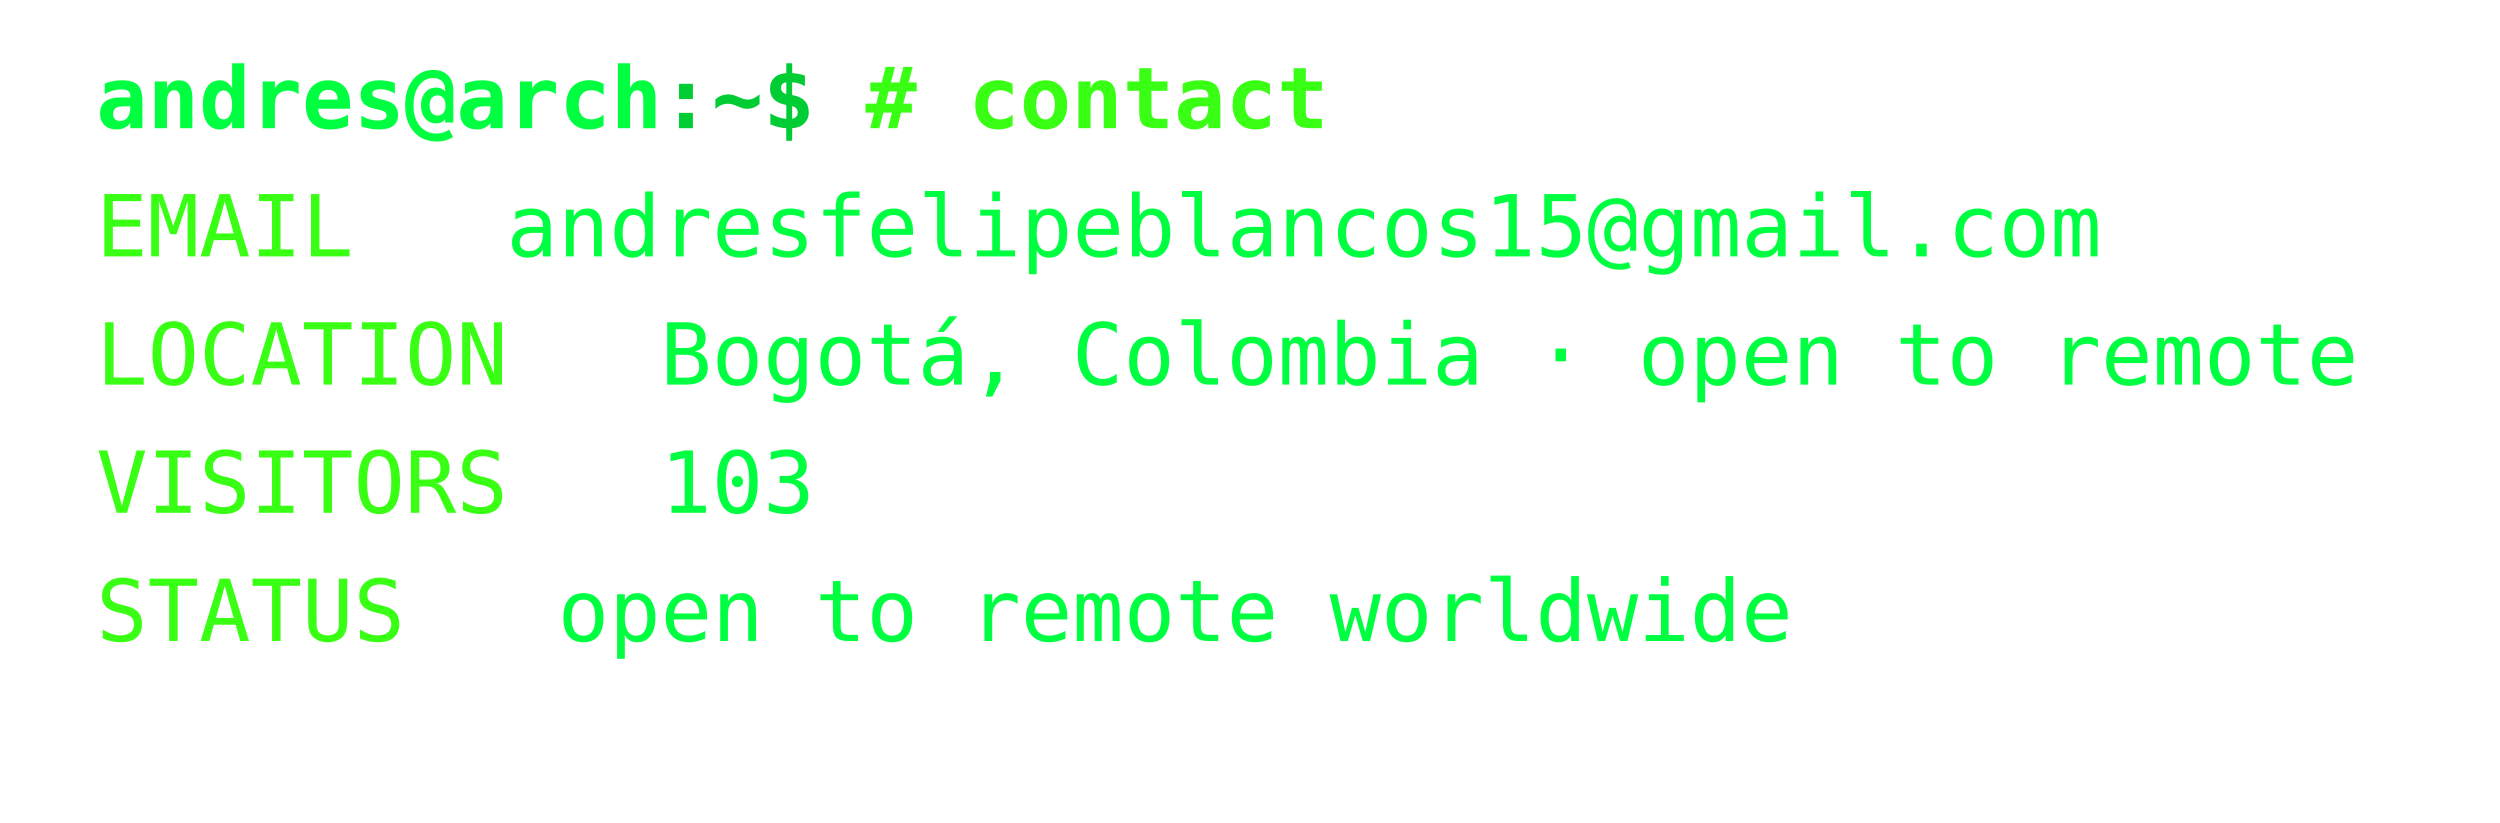
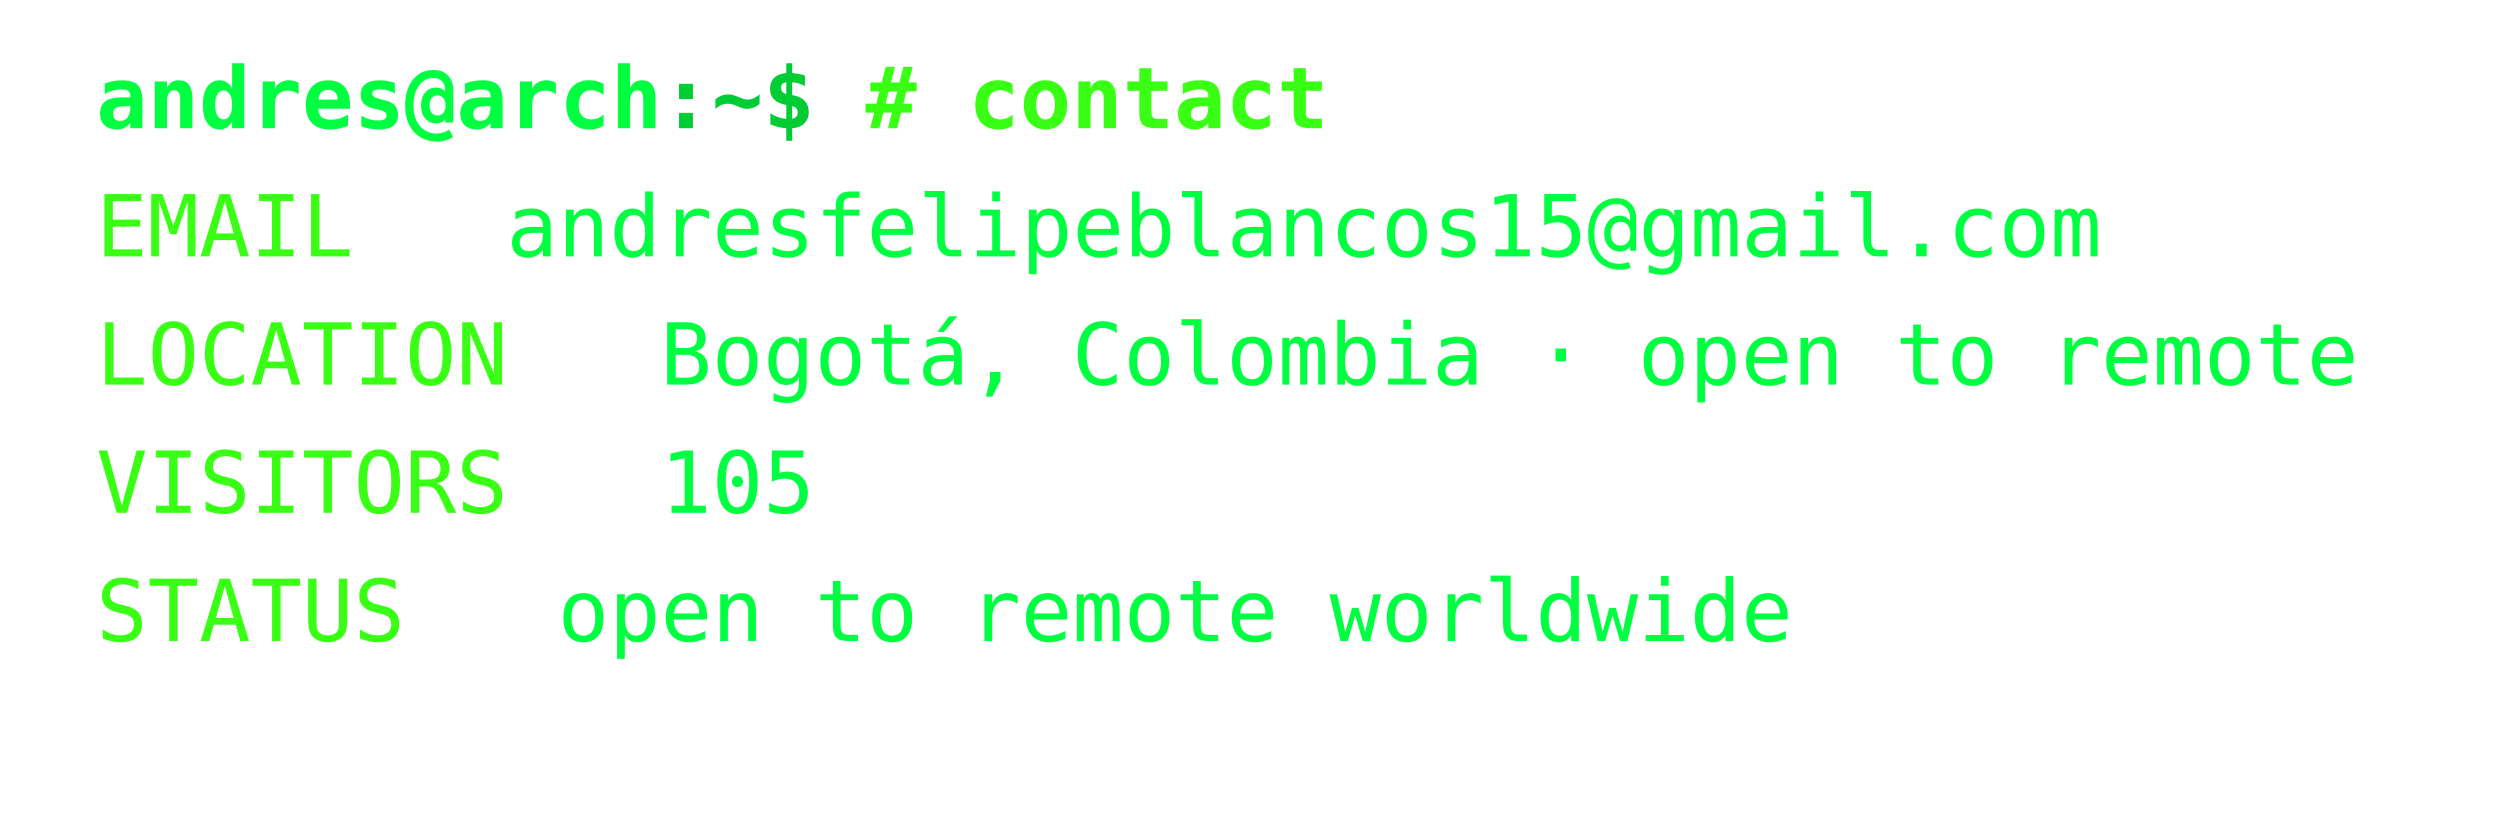
<svg xmlns="http://www.w3.org/2000/svg" width="468px" height="154px" font-family="Consolas,Menlo,monospace" font-size="16px">
  <defs>
    <style>
text {{ white-space: pre; }}
</style>
  </defs>
  <text x="18" y="24" fill="#00ff41" font-weight="bold">andres@arch</text>
  <text x="123.6" y="24" fill="#00cc33" font-weight="bold">:~$ </text>
  <text x="162.0" y="24" fill="#39ff14" font-weight="bold"># contact</text>
  <text x="18" y="48" fill="#39ff14">EMAIL</text>
  <text x="94.8" y="48" fill="#00ff41">andresfelipeblancos15@gmail.com</text>
  <text x="18" y="72" fill="#39ff14">LOCATION</text>
  <text x="123.6" y="72" fill="#00ff41">Bogotá, Colombia · open to remote</text>
  <text x="18" y="96" fill="#39ff14">VISITORS</text>
-   <text x="123.6" y="96" fill="#00ff41">103</text>
+   <text x="123.6" y="96" fill="#00ff41">105</text>
  <text x="18" y="120" fill="#39ff14">STATUS</text>
  <text x="104.4" y="120" fill="#00ff41">open to remote worldwide</text>
</svg>
